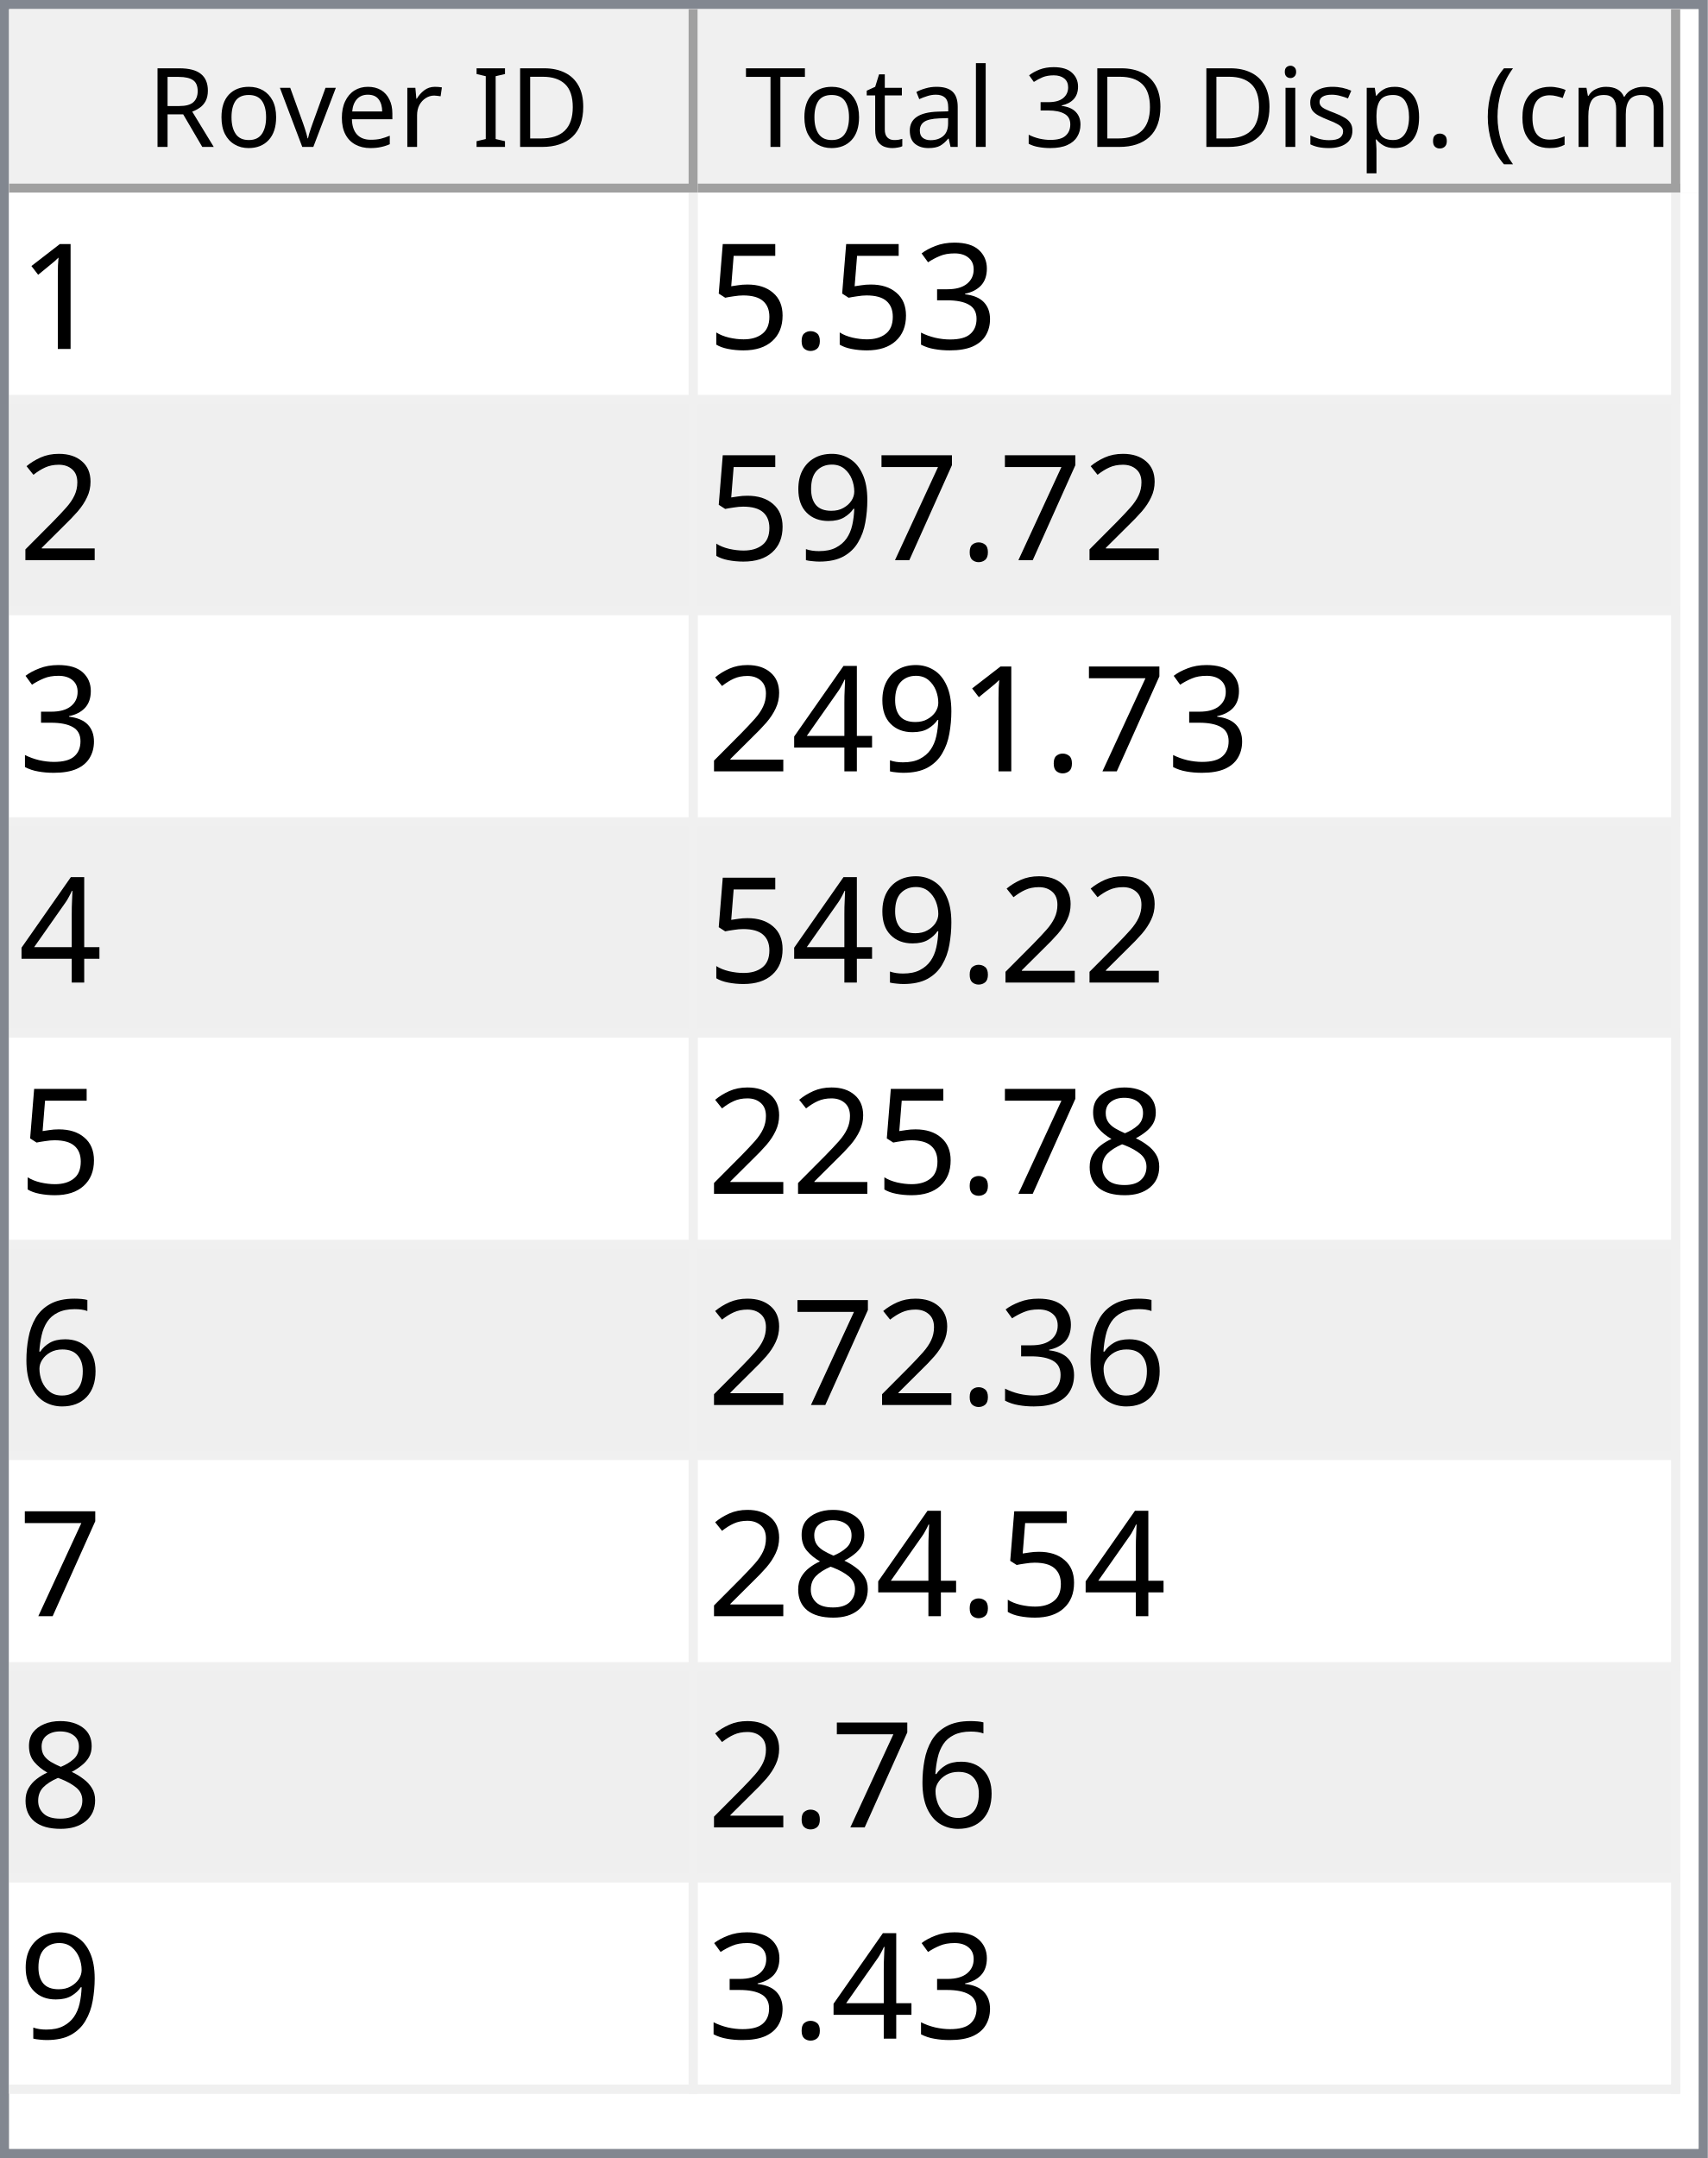
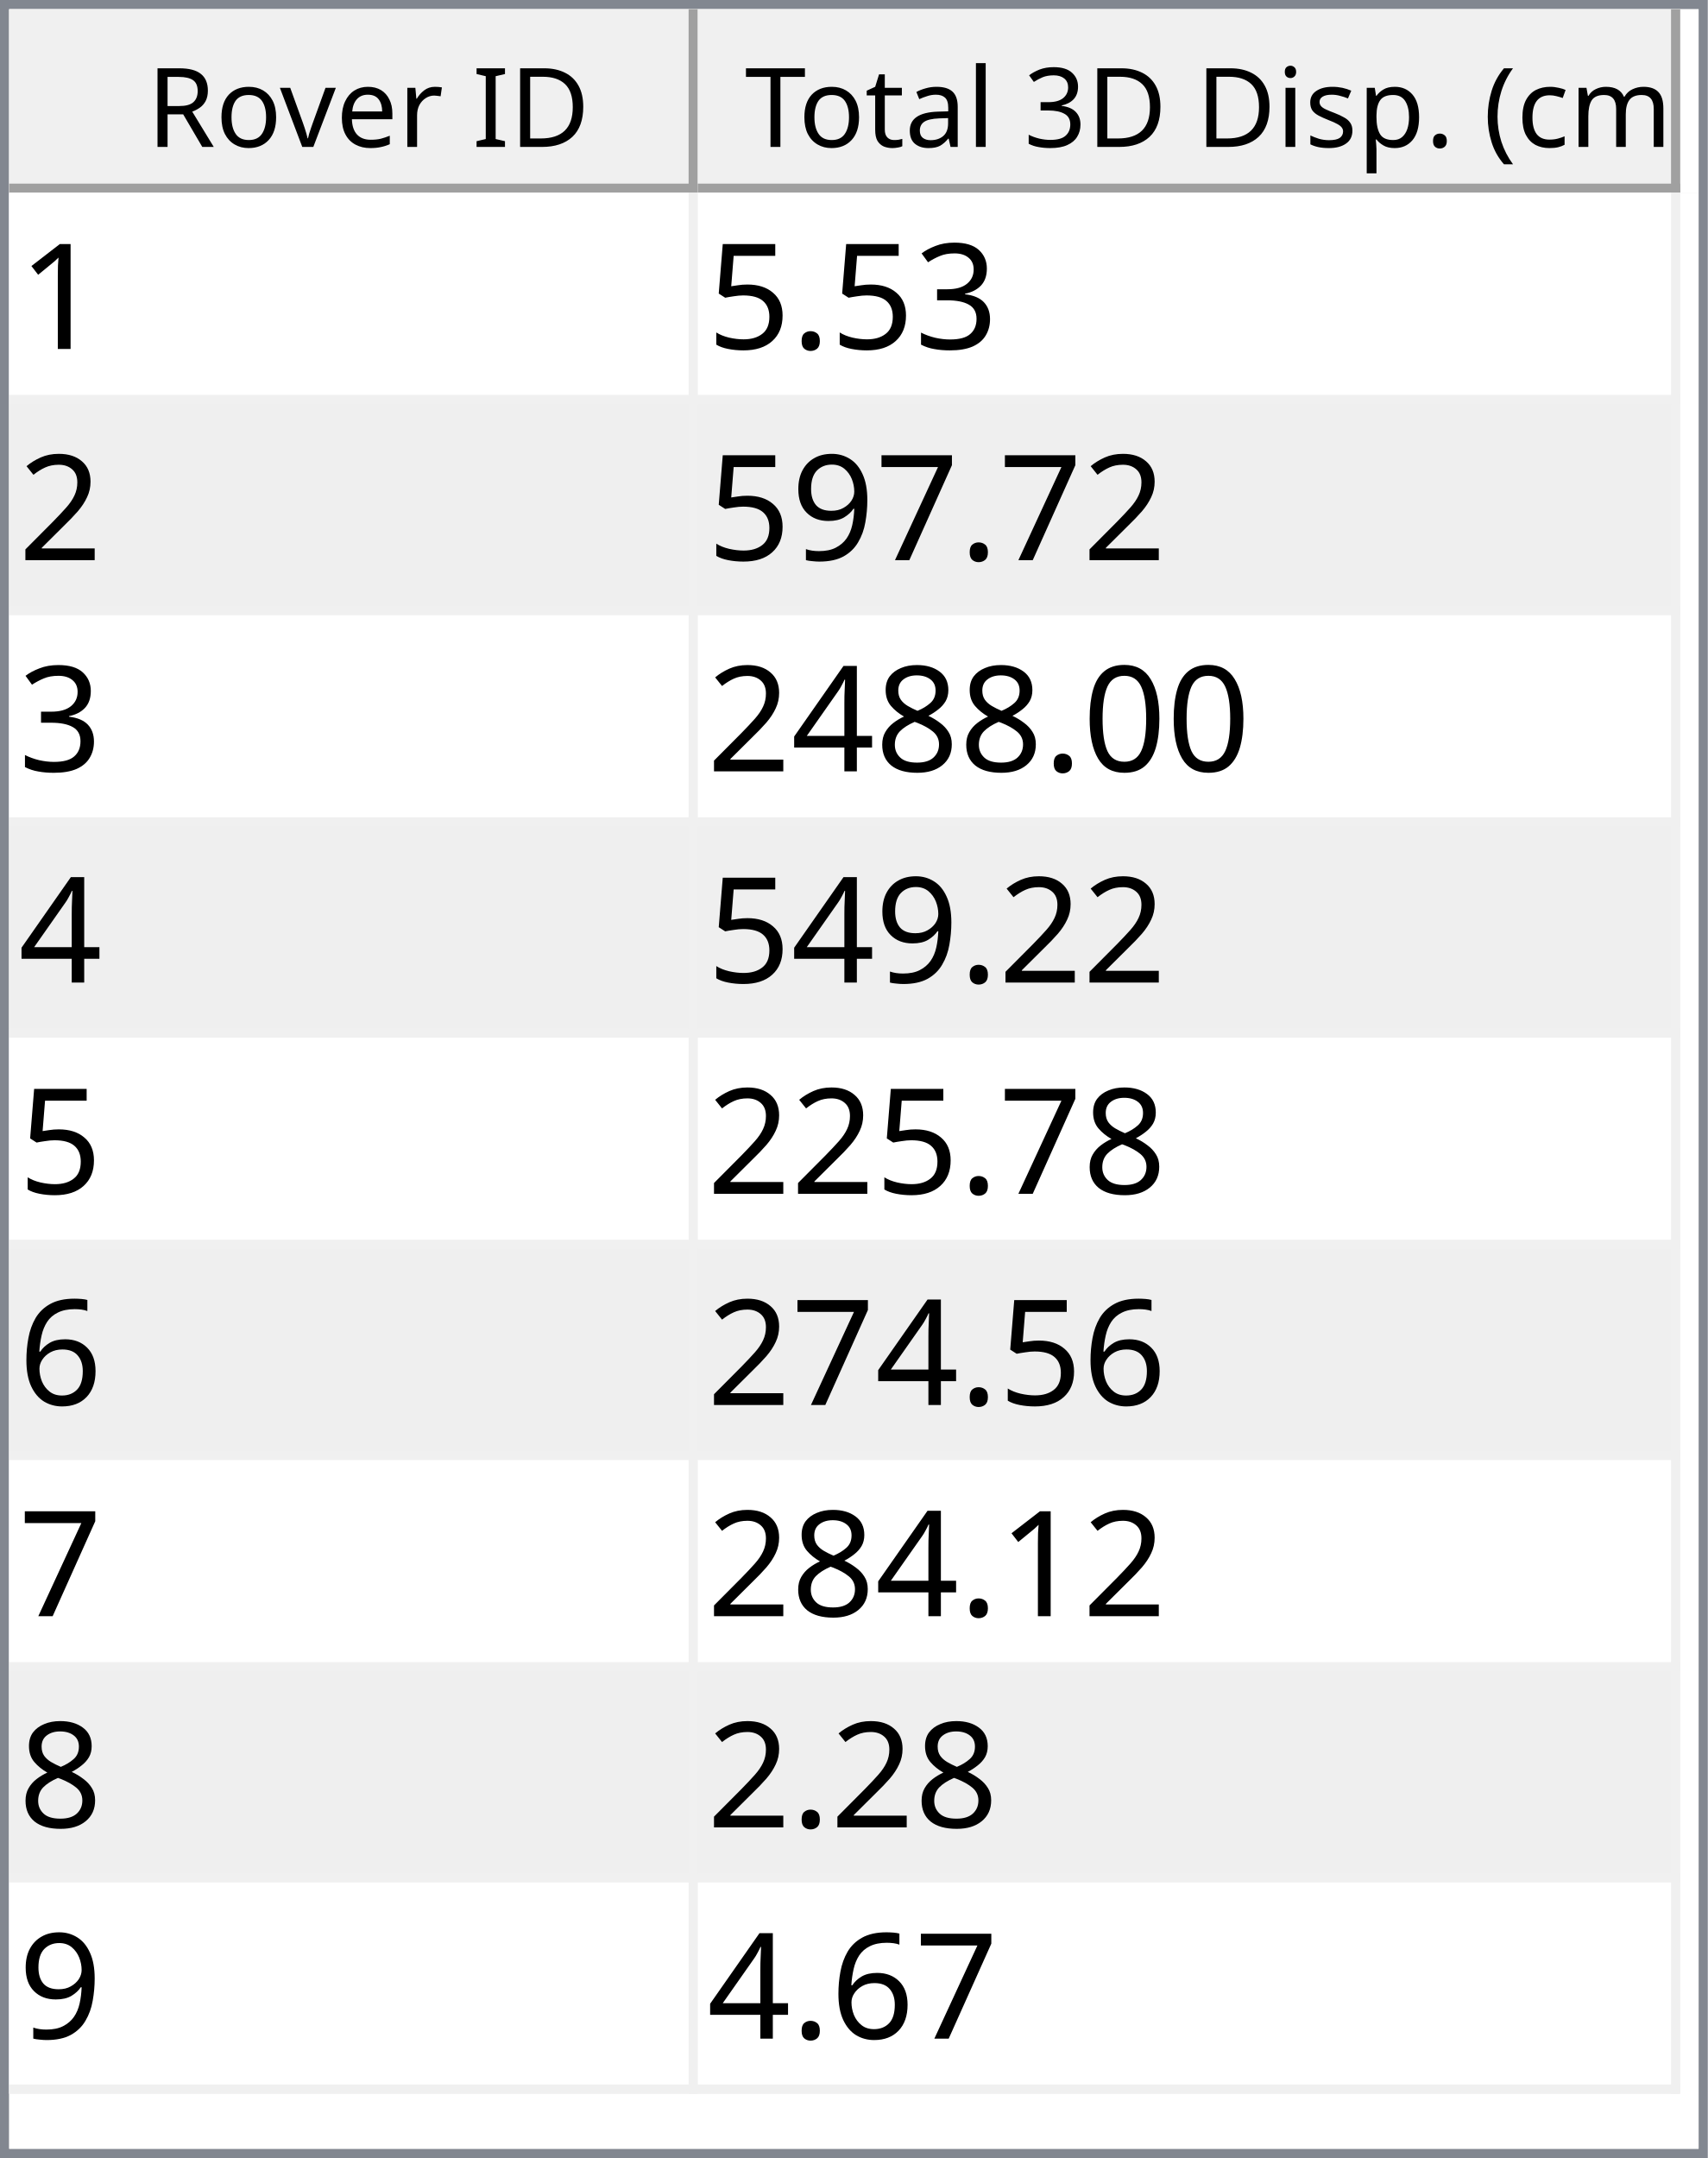
<svg xmlns="http://www.w3.org/2000/svg" style="fill-opacity:1; color-rendering:auto; color-interpolation:auto; text-rendering:auto; stroke:black; stroke-linecap:square; stroke-miterlimit:10; shape-rendering:auto; stroke-opacity:1; fill:black; stroke-dasharray:none; font-weight:normal; stroke-width:1; font-family:'Dialog'; font-style:normal; stroke-linejoin:miter; font-size:12px; stroke-dashoffset:0; image-rendering:auto;" width="186" height="235">
  <defs id="genericDefs" />
  <g>
    <defs id="defs1">
      <clipPath clipPathUnits="userSpaceOnUse" id="clipPath1">
        <path d="M0 0 L186 0 L186 235 L0 235 L0 0 Z" />
      </clipPath>
      <clipPath clipPathUnits="userSpaceOnUse" id="clipPath2">
        <path d="M0 0 L0 235 L186 235 L186 0 Z" />
      </clipPath>
      <clipPath clipPathUnits="userSpaceOnUse" id="clipPath3">
        <path d="M0 0 L0 20 L184 20 L184 0 Z" />
      </clipPath>
      <clipPath clipPathUnits="userSpaceOnUse" id="clipPath4">
        <path d="M0 0 L0 20 L75 20 L75 0 Z" />
      </clipPath>
      <clipPath clipPathUnits="userSpaceOnUse" id="clipPath5">
        <path d="M1 1 L1 19 L74 19 L74 1 Z" />
      </clipPath>
      <clipPath clipPathUnits="userSpaceOnUse" id="clipPath6">
        <path d="M0 0 L0 18 L73 18 L73 0 Z" />
      </clipPath>
      <clipPath clipPathUnits="userSpaceOnUse" id="clipPath7">
        <path d="M-0.5 -0.5 L-0.5 19.5 L74.5 19.5 L74.5 -0.5 Z" />
      </clipPath>
      <clipPath clipPathUnits="userSpaceOnUse" id="clipPath8">
        <path d="M0 0 L0 20 L107 20 L107 0 Z" />
      </clipPath>
      <clipPath clipPathUnits="userSpaceOnUse" id="clipPath9">
        <path d="M1 1 L1 19 L106 19 L106 1 Z" />
      </clipPath>
      <clipPath clipPathUnits="userSpaceOnUse" id="clipPath10">
        <path d="M0 0 L0 18 L105 18 L105 0 Z" />
      </clipPath>
      <clipPath clipPathUnits="userSpaceOnUse" id="clipPath11">
        <path d="M-0.5 -0.5 L-0.5 19.5 L106.5 19.5 L106.5 -0.5 Z" />
      </clipPath>
      <clipPath clipPathUnits="userSpaceOnUse" id="clipPath12">
        <path d="M0 0 L0 213 L184 213 L184 0 Z" />
      </clipPath>
      <clipPath clipPathUnits="userSpaceOnUse" id="clipPath13">
        <path d="M0 0 L0 207 L182 207 L182 0 Z" />
      </clipPath>
      <clipPath clipPathUnits="userSpaceOnUse" id="clipPath14">
        <path d="M-0.5 -0.5 L-0.5 206.5 L181.5 206.5 L181.5 -0.5 Z" />
      </clipPath>
      <clipPath clipPathUnits="userSpaceOnUse" id="clipPath15">
        <path d="M0 0 L0 22 L74 22 L74 0 Z" />
      </clipPath>
      <clipPath clipPathUnits="userSpaceOnUse" id="clipPath16">
        <path d="M0 0 L0 22 L106 22 L106 0 Z" />
      </clipPath>
      <font horiz-adv-x="64.551" id="font1">
        <font-face ascent="107.91" descent="25.098" units-per-em="100" style="font-style:normal; font-family:Segoe UI; font-weight:normal;" />
        <missing-glyph horiz-adv-x="64.551" d="M8.109 0 L8.109 68.266 L56.453 68.266 L56.453 0 L8.109 0 ZM15.328 7.234 L49.219 7.234 L49.219 61.031 L15.328 61.031 L15.328 7.234 Z" />
        <glyph unicode="D" horiz-adv-x="70.117" d="M9.188 0 L9.188 70.016 L28.516 70.016 Q65.531 70.016 65.531 35.891 Q65.531 19.672 55.25 9.836 Q44.969 0 27.734 0 L9.188 0 ZM17.391 62.594 L17.391 7.422 L27.828 7.422 Q41.609 7.422 49.273 14.797 Q56.938 22.172 56.938 35.688 Q56.938 62.594 28.328 62.594 L17.391 62.594 Z" />
        <glyph unicode="I" horiz-adv-x="26.611" d="M17.391 0 L9.188 0 L9.188 70.016 L17.391 70.016 L17.391 0 Z" />
        <glyph unicode=" " horiz-adv-x="27.393" d="" />
        <glyph unicode="r" horiz-adv-x="34.766" d="M34.188 41.891 Q32.078 43.5 28.125 43.5 Q23 43.5 19.555 38.672 Q16.109 33.844 16.109 25.484 L16.109 0 L8.109 0 L8.109 50 L16.109 50 L16.109 39.703 L16.312 39.703 Q18.016 44.969 21.531 47.922 Q25.047 50.875 29.391 50.875 Q32.516 50.875 34.188 50.203 L34.188 41.891 Z" />
        <glyph unicode="e" horiz-adv-x="52.295" d="M48.297 23 L12.984 23 Q13.188 14.656 17.484 10.109 Q21.781 5.562 29.297 5.562 Q37.75 5.562 44.828 11.141 L44.828 3.609 Q38.234 -1.172 27.391 -1.172 Q16.797 -1.172 10.742 5.641 Q4.688 12.453 4.688 24.812 Q4.688 36.469 11.305 43.82 Q17.922 51.172 27.734 51.172 Q37.547 51.172 42.922 44.828 Q48.297 38.484 48.297 27.203 L48.297 23 ZM40.094 29.781 Q40.047 36.719 36.75 40.578 Q33.453 44.438 27.594 44.438 Q21.922 44.438 17.969 40.383 Q14.016 36.328 13.094 29.781 L40.094 29.781 Z" />
        <glyph unicode="v" horiz-adv-x="47.9" d="M47.406 50 L27.484 0 L19.625 0 L0.688 50 L9.469 50 L22.172 13.672 Q23.578 9.672 23.922 6.688 L24.125 6.688 Q24.609 10.453 25.688 13.484 L38.969 50 L47.406 50 Z" />
        <glyph unicode="o" horiz-adv-x="58.594" d="M29 -1.172 Q17.922 -1.172 11.305 5.836 Q4.688 12.844 4.688 24.422 Q4.688 37.016 11.57 44.094 Q18.453 51.172 30.172 51.172 Q41.359 51.172 47.633 44.289 Q53.906 37.406 53.906 25.203 Q53.906 13.234 47.141 6.031 Q40.375 -1.172 29 -1.172 ZM29.594 44.438 Q21.875 44.438 17.383 39.188 Q12.891 33.938 12.891 24.703 Q12.891 15.828 17.43 10.695 Q21.969 5.562 29.594 5.562 Q37.359 5.562 41.531 10.594 Q45.703 15.625 45.703 24.906 Q45.703 34.281 41.531 39.359 Q37.359 44.438 29.594 44.438 Z" />
        <glyph unicode="R" horiz-adv-x="59.814" d="M59.375 0 L49.609 0 L37.891 19.625 Q36.281 22.359 34.766 24.289 Q33.25 26.219 31.664 27.438 Q30.078 28.656 28.25 29.219 Q26.422 29.781 24.125 29.781 L17.391 29.781 L17.391 0 L9.188 0 L9.188 70.016 L30.078 70.016 Q34.672 70.016 38.555 68.867 Q42.438 67.719 45.289 65.375 Q48.141 63.031 49.758 59.547 Q51.375 56.062 51.375 51.375 Q51.375 47.703 50.273 44.656 Q49.172 41.609 47.148 39.211 Q45.125 36.812 42.266 35.133 Q39.406 33.453 35.844 32.516 L35.844 32.328 Q37.594 31.547 38.891 30.547 Q40.188 29.547 41.359 28.18 Q42.531 26.812 43.68 25.078 Q44.828 23.344 46.234 21.047 L59.375 0 ZM17.391 62.594 L17.391 37.203 L28.516 37.203 Q31.594 37.203 34.203 38.133 Q36.812 39.062 38.719 40.797 Q40.625 42.531 41.703 45.047 Q42.781 47.562 42.781 50.688 Q42.781 56.297 39.141 59.445 Q35.5 62.594 28.609 62.594 L17.391 62.594 Z" />
        <glyph unicode=")" horiz-adv-x="30.176" d="M8.297 -15.922 L1.172 -15.922 Q16.406 2.344 16.406 26.812 Q16.406 51.469 1.078 70.016 L8.297 70.016 Q23.531 52.156 23.531 26.703 Q23.531 1.375 8.297 -15.922 Z" />
        <glyph unicode="m" horiz-adv-x="86.133" d="M79.109 0 L71.094 0 L71.094 28.719 Q71.094 37.016 68.531 40.727 Q65.969 44.438 59.906 44.438 Q54.781 44.438 51.195 39.75 Q47.609 35.062 47.609 28.516 L47.609 0 L39.594 0 L39.594 29.688 Q39.594 44.438 28.219 44.438 Q22.953 44.438 19.531 40.016 Q16.109 35.594 16.109 28.516 L16.109 0 L8.109 0 L8.109 50 L16.109 50 L16.109 42.094 L16.312 42.094 Q21.625 51.172 31.844 51.172 Q36.969 51.172 40.773 48.312 Q44.578 45.453 46 40.828 Q51.562 51.172 62.594 51.172 Q79.109 51.172 79.109 30.812 L79.109 0 Z" />
        <glyph unicode="c" horiz-adv-x="46.191" d="M42.188 2.297 Q36.422 -1.172 28.516 -1.172 Q17.828 -1.172 11.258 5.789 Q4.688 12.75 4.688 23.828 Q4.688 36.188 11.766 43.68 Q18.844 51.172 30.672 51.172 Q37.25 51.172 42.281 48.734 L42.281 40.531 Q36.719 44.438 30.375 44.438 Q22.703 44.438 17.797 38.945 Q12.891 33.453 12.891 24.516 Q12.891 15.719 17.508 10.641 Q22.125 5.562 29.891 5.562 Q36.422 5.562 42.188 9.906 L42.188 2.297 Z" />
        <glyph unicode="(" horiz-adv-x="30.176" d="M29.109 -15.922 L21.969 -15.922 Q6.844 1.375 6.844 26.703 Q6.844 52.156 21.969 70.016 L29.203 70.016 Q13.875 51.469 13.875 26.812 Q13.875 2.344 29.109 -15.922 Z" />
        <glyph unicode="." horiz-adv-x="21.68" d="M10.891 -1.078 Q8.641 -1.078 7.055 0.539 Q5.469 2.156 5.469 4.391 Q5.469 6.641 7.055 8.273 Q8.641 9.906 10.891 9.906 Q13.188 9.906 14.797 8.273 Q16.406 6.641 16.406 4.391 Q16.406 2.156 14.797 0.539 Q13.188 -1.078 10.891 -1.078 Z" />
        <glyph unicode="p" horiz-adv-x="58.789" d="M16.312 7.234 L16.109 7.234 L16.109 -23 L8.109 -23 L8.109 50 L16.109 50 L16.109 41.219 L16.312 41.219 Q22.219 51.172 33.594 51.172 Q43.266 51.172 48.688 44.461 Q54.109 37.75 54.109 26.469 Q54.109 13.922 48 6.375 Q41.891 -1.172 31.297 -1.172 Q21.578 -1.172 16.312 7.234 ZM16.109 27.391 L16.109 20.406 Q16.109 14.203 20.141 9.883 Q24.172 5.562 30.375 5.562 Q37.641 5.562 41.773 11.133 Q45.906 16.703 45.906 26.609 Q45.906 34.969 42.047 39.703 Q38.188 44.438 31.594 44.438 Q24.609 44.438 20.359 39.578 Q16.109 34.719 16.109 27.391 Z" />
        <glyph unicode="s" horiz-adv-x="42.432" d="M5.078 1.812 L5.078 10.406 Q11.625 5.562 19.484 5.562 Q30.031 5.562 30.031 12.594 Q30.031 14.594 29.125 15.992 Q28.219 17.391 26.68 18.461 Q25.141 19.531 23.07 20.383 Q21 21.234 18.609 22.172 Q15.281 23.484 12.766 24.828 Q10.25 26.172 8.57 27.859 Q6.891 29.547 6.031 31.695 Q5.172 33.844 5.172 36.719 Q5.172 40.234 6.789 42.945 Q8.406 45.656 11.086 47.484 Q13.766 49.312 17.211 50.242 Q20.656 51.172 24.312 51.172 Q30.812 51.172 35.938 48.922 L35.938 40.828 Q30.422 44.438 23.25 44.438 Q21 44.438 19.195 43.922 Q17.391 43.406 16.094 42.477 Q14.797 41.547 14.086 40.258 Q13.375 38.969 13.375 37.406 Q13.375 35.453 14.086 34.133 Q14.797 32.812 16.164 31.789 Q17.531 30.766 19.484 29.938 Q21.438 29.109 23.922 28.125 Q27.25 26.859 29.883 25.516 Q32.516 24.172 34.375 22.484 Q36.234 20.797 37.234 18.602 Q38.234 16.406 38.234 13.375 Q38.234 9.672 36.602 6.938 Q34.969 4.203 32.234 2.398 Q29.5 0.594 25.93 -0.289 Q22.359 -1.172 18.453 -1.172 Q10.75 -1.172 5.078 1.812 Z" />
        <glyph unicode="i" horiz-adv-x="24.219" d="M12.203 62.703 Q10.062 62.703 8.547 64.164 Q7.031 65.625 7.031 67.875 Q7.031 70.125 8.547 71.609 Q10.062 73.094 12.203 73.094 Q14.406 73.094 15.945 71.609 Q17.484 70.125 17.484 67.875 Q17.484 65.719 15.945 64.211 Q14.406 62.703 12.203 62.703 ZM16.109 0 L8.109 0 L8.109 50 L16.109 50 L16.109 0 Z" />
        <glyph unicode="3" horiz-adv-x="53.906" d="M46.531 19.828 Q46.531 15.094 44.75 11.211 Q42.969 7.328 39.719 4.57 Q36.469 1.812 31.93 0.297 Q27.391 -1.219 21.922 -1.219 Q11.922 -1.219 6 2.594 L6 11.188 Q13.094 5.609 22.219 5.609 Q25.875 5.609 28.828 6.539 Q31.781 7.469 33.906 9.227 Q36.031 10.984 37.18 13.477 Q38.328 15.969 38.328 19.094 Q38.328 32.812 18.797 32.812 L12.984 32.812 L12.984 39.594 L18.5 39.594 Q35.797 39.594 35.797 52.484 Q35.797 64.406 22.609 64.406 Q15.188 64.406 8.688 59.422 L8.688 67.188 Q15.375 71.188 24.609 71.188 Q29 71.188 32.57 69.969 Q36.141 68.75 38.68 66.555 Q41.219 64.359 42.609 61.281 Q44 58.203 44 54.5 Q44 40.672 30.031 36.719 L30.031 36.531 Q33.594 36.141 36.625 34.797 Q39.656 33.453 41.852 31.305 Q44.047 29.156 45.289 26.25 Q46.531 23.344 46.531 19.828 Z" />
        <glyph unicode="l" horiz-adv-x="24.219" d="M16.109 0 L8.109 0 L8.109 74.031 L16.109 74.031 L16.109 0 Z" />
        <glyph unicode="a" horiz-adv-x="50.879" d="M43.891 0 L35.891 0 L35.891 7.812 L35.688 7.812 Q30.469 -1.172 20.312 -1.172 Q12.844 -1.172 8.617 2.781 Q4.391 6.734 4.391 13.281 Q4.391 27.297 20.906 29.594 L35.891 31.688 Q35.891 44.438 25.594 44.438 Q16.547 44.438 9.281 38.281 L9.281 46.484 Q16.656 51.172 26.266 51.172 Q43.891 51.172 43.891 32.516 L43.891 0 ZM35.891 25.297 L23.828 23.641 Q18.266 22.859 15.43 20.875 Q12.594 18.891 12.594 13.875 Q12.594 10.203 15.211 7.883 Q17.828 5.562 22.172 5.562 Q28.125 5.562 32.008 9.742 Q35.891 13.922 35.891 20.312 L35.891 25.297 Z" />
        <glyph unicode="t" horiz-adv-x="33.887" d="M31.297 0.484 Q28.469 -1.078 23.828 -1.078 Q10.688 -1.078 10.688 13.578 L10.688 43.172 L2.094 43.172 L2.094 50 L10.688 50 L10.688 62.203 L18.703 64.797 L18.703 50 L31.297 50 L31.297 43.172 L18.703 43.172 L18.703 14.984 Q18.703 9.969 20.414 7.82 Q22.125 5.672 26.078 5.672 Q29.109 5.672 31.297 7.328 L31.297 0.484 Z" />
        <glyph unicode="T" horiz-adv-x="52.393" d="M50.594 62.594 L30.375 62.594 L30.375 0 L22.172 0 L22.172 62.594 L2 62.594 L2 70.016 L50.594 70.016 L50.594 62.594 Z" />
      </font>
      <font horiz-adv-x="75.0" id="font2">
        <font-face ascent="100.537" descent="21.973" units-per-em="100" style="font-style:normal; font-family:sans-serif; font-weight:normal;" />
        <missing-glyph horiz-adv-x="75.0" d="M12.5 0 L12.5 62.5 L62.5 62.5 L62.5 0 L12.5 0 ZM14.062 1.562 L60.938 1.562 L60.938 60.938 L14.062 60.938 L14.062 1.562 Z" />
        <glyph unicode="1" horiz-adv-x="55.615" d="M37.25 0 L28.469 0 L28.469 56 Q25.297 52.984 20.141 49.953 Q14.984 46.922 10.891 45.406 L10.891 53.906 Q18.266 57.375 23.781 62.305 Q29.297 67.234 31.594 71.875 L37.25 71.875 L37.25 0 Z" />
        <glyph unicode="3" horiz-adv-x="55.615" d="M4.203 18.891 L12.984 20.062 Q14.5 12.594 18.141 9.297 Q21.781 6 27 6 Q33.203 6 37.477 10.297 Q41.75 14.594 41.75 20.953 Q41.75 27 37.797 30.93 Q33.844 34.859 27.734 34.859 Q25.25 34.859 21.531 33.891 L22.516 41.609 Q23.391 41.5 23.922 41.5 Q29.547 41.5 34.039 44.43 Q38.531 47.359 38.531 53.469 Q38.531 58.297 35.258 61.477 Q31.984 64.656 26.812 64.656 Q21.688 64.656 18.266 61.43 Q14.844 58.203 13.875 51.766 L5.078 53.328 Q6.688 62.156 12.398 67.016 Q18.109 71.875 26.609 71.875 Q32.469 71.875 37.398 69.359 Q42.328 66.844 44.945 62.5 Q47.562 58.156 47.562 53.266 Q47.562 48.641 45.07 44.828 Q42.578 41.016 37.703 38.766 Q44.047 37.312 47.562 32.695 Q51.078 28.078 51.078 21.141 Q51.078 11.766 44.242 5.25 Q37.406 -1.266 26.953 -1.266 Q17.531 -1.266 11.305 4.352 Q5.078 9.969 4.203 18.891 Z" />
        <glyph unicode="." horiz-adv-x="27.783" d="M9.078 0 L9.078 10.016 L19.094 10.016 L19.094 0 L9.078 0 Z" />
        <glyph unicode="5" horiz-adv-x="55.615" d="M4.156 18.75 L13.375 19.531 Q14.406 12.797 18.141 9.398 Q21.875 6 27.156 6 Q33.5 6 37.891 10.789 Q42.281 15.578 42.281 23.484 Q42.281 31 38.062 35.352 Q33.844 39.703 27 39.703 Q22.75 39.703 19.336 37.773 Q15.922 35.844 13.969 32.766 L5.719 33.844 L12.641 70.609 L48.25 70.609 L48.25 62.203 L19.672 62.203 L15.828 42.969 Q22.266 47.469 29.344 47.469 Q38.719 47.469 45.164 40.969 Q51.609 34.469 51.609 24.266 Q51.609 14.547 45.953 7.469 Q39.062 -1.219 27.156 -1.219 Q17.391 -1.219 11.211 4.25 Q5.031 9.719 4.156 18.75 Z" />
        <glyph unicode="2" horiz-adv-x="55.615" d="M50.344 8.453 L50.344 0 L3.031 0 Q2.938 3.172 4.047 6.109 Q5.859 10.938 9.836 15.625 Q13.812 20.312 21.344 26.469 Q33.016 36.031 37.117 41.625 Q41.219 47.219 41.219 52.203 Q41.219 57.422 37.477 61.008 Q33.734 64.594 27.734 64.594 Q21.391 64.594 17.578 60.789 Q13.766 56.984 13.719 50.25 L4.688 51.172 Q5.609 61.281 11.664 66.578 Q17.719 71.875 27.938 71.875 Q38.234 71.875 44.242 66.164 Q50.25 60.453 50.25 52 Q50.25 47.703 48.492 43.555 Q46.734 39.406 42.656 34.812 Q38.578 30.219 29.109 22.219 Q21.188 15.578 18.945 13.211 Q16.703 10.844 15.234 8.453 L50.344 8.453 Z" />
        <glyph unicode="7" horiz-adv-x="55.615" d="M4.734 62.203 L4.734 70.656 L51.078 70.656 L51.078 63.812 Q44.234 56.547 37.523 44.484 Q30.812 32.422 27.156 19.672 Q24.516 10.688 23.781 0 L14.75 0 Q14.891 8.453 18.062 20.414 Q21.234 32.375 27.172 43.484 Q33.109 54.594 39.797 62.203 L4.734 62.203 Z" />
        <glyph unicode="9" horiz-adv-x="55.615" d="M5.469 16.547 L13.922 17.328 Q14.984 11.375 18.016 8.688 Q21.047 6 25.781 6 Q29.828 6 32.883 7.859 Q35.938 9.719 37.891 12.82 Q39.844 15.922 41.164 21.195 Q42.484 26.469 42.484 31.938 Q42.484 32.516 42.438 33.688 Q39.797 29.5 35.234 26.883 Q30.672 24.266 25.344 24.266 Q16.453 24.266 10.305 30.711 Q4.156 37.156 4.156 47.703 Q4.156 58.594 10.578 65.234 Q17 71.875 26.656 71.875 Q33.641 71.875 39.43 68.117 Q45.219 64.359 48.219 57.398 Q51.219 50.438 51.219 37.25 Q51.219 23.531 48.242 15.406 Q45.266 7.281 39.383 3.031 Q33.5 -1.219 25.594 -1.219 Q17.188 -1.219 11.867 3.445 Q6.547 8.109 5.469 16.547 ZM41.453 48.141 Q41.453 55.719 37.43 60.156 Q33.406 64.594 27.734 64.594 Q21.875 64.594 17.531 59.812 Q13.188 55.031 13.188 47.406 Q13.188 40.578 17.312 36.305 Q21.438 32.031 27.484 32.031 Q33.594 32.031 37.523 36.305 Q41.453 40.578 41.453 48.141 Z" />
+         <glyph unicode="0" horiz-adv-x="55.615" d="M4.156 35.297 Q4.156 48 6.766 55.742 Q9.375 63.484 14.523 67.68 Q19.672 71.875 27.484 71.875 Q33.25 71.875 37.594 69.555 Q41.938 67.234 44.773 62.867 Q47.609 58.5 49.219 52.227 Q50.828 45.953 50.828 35.297 Q50.828 22.703 48.242 14.969 Q45.656 7.234 40.508 3.008 Q35.359 -1.219 27.484 -1.219 Q17.141 -1.219 11.234 6.203 Q4.156 15.141 4.156 35.297 ZM13.188 35.297 Q13.188 17.672 17.312 11.836 Q21.438 6 27.484 6 Q33.547 6 37.672 11.859 Q41.797 17.719 41.797 35.297 Q41.797 52.984 37.672 58.789 Q33.547 64.594 27.391 64.594 Q21.344 64.594 17.719 59.469 Q13.188 52.938 13.188 35.297 Z" />
+         <glyph unicode="8" horiz-adv-x="55.615" d="M17.672 38.812 Q12.203 40.828 9.57 44.539 Q6.938 48.25 6.938 53.422 Q6.938 61.234 12.555 66.555 Q18.172 71.875 27.484 71.875 Q36.859 71.875 42.578 66.43 Q48.297 60.984 48.297 53.172 Q48.297 48.188 45.68 44.508 Q43.062 40.828 37.75 38.812 Q44.344 36.672 47.781 31.883 Q51.219 27.094 51.219 20.453 Q51.219 11.281 44.727 5.031 Q38.234 -1.219 27.641 -1.219 Q17.047 -1.219 10.547 5.055 Q4.047 11.328 4.047 20.703 Q4.047 27.688 7.594 32.398 Q11.141 37.109 17.672 38.812 ZM15.922 53.719 Q15.922 48.641 19.195 45.414 Q22.469 42.188 27.688 42.188 Q32.766 42.188 36.016 45.383 Q39.266 48.578 39.266 53.219 Q39.266 58.062 35.914 61.359 Q32.562 64.656 27.594 64.656 Q22.562 64.656 19.242 61.43 Q15.922 58.203 15.922 53.719 ZM13.094 20.656 Q13.094 16.891 14.875 13.375 Q16.656 9.859 20.172 7.93 Q23.688 6 27.734 6 Q34.031 6 38.133 10.055 Q42.234 14.109 42.234 20.359 Q42.234 26.703 38.016 30.859 Q33.797 35.016 27.438 35.016 Q21.234 35.016 17.164 30.914 Q13.094 26.812 13.094 20.656 Z" />
        <glyph unicode="4" horiz-adv-x="55.615" d="M32.328 0 L32.328 17.141 L1.266 17.141 L1.266 25.203 L33.938 71.578 L41.109 71.578 L41.109 25.203 L50.781 25.203 L50.781 17.141 L41.109 17.141 L41.109 0 L32.328 0 ZM32.328 25.203 L32.328 57.469 L9.906 25.203 L32.328 25.203 Z" />
-         <glyph unicode="8" horiz-adv-x="55.615" d="M17.672 38.812 Q12.203 40.828 9.57 44.539 Q6.938 48.25 6.938 53.422 Q6.938 61.234 12.555 66.555 Q18.172 71.875 27.484 71.875 Q36.859 71.875 42.578 66.43 Q48.297 60.984 48.297 53.172 Q48.297 48.188 45.68 44.508 Q43.062 40.828 37.75 38.812 Q44.344 36.672 47.781 31.883 Q51.219 27.094 51.219 20.453 Q51.219 11.281 44.727 5.031 Q38.234 -1.219 27.641 -1.219 Q17.047 -1.219 10.547 5.055 Q4.047 11.328 4.047 20.703 Q4.047 27.688 7.594 32.398 Q11.141 37.109 17.672 38.812 ZM15.922 53.719 Q15.922 48.641 19.195 45.414 Q22.469 42.188 27.688 42.188 Q32.766 42.188 36.016 45.383 Q39.266 48.578 39.266 53.219 Q39.266 58.062 35.914 61.359 Q32.562 64.656 27.594 64.656 Q22.562 64.656 19.242 61.43 Q15.922 58.203 15.922 53.719 ZM13.094 20.656 Q13.094 16.891 14.875 13.375 Q16.656 9.859 20.172 7.93 Q23.688 6 27.734 6 Q34.031 6 38.133 10.055 Q42.234 14.109 42.234 20.359 Q42.234 26.703 38.016 30.859 Q33.797 35.016 27.438 35.016 Q21.234 35.016 17.164 30.914 Q13.094 26.812 13.094 20.656 Z" />
        <glyph unicode="6" horiz-adv-x="55.615" d="M49.75 54.047 L41.016 53.375 Q39.844 58.547 37.703 60.891 Q34.125 64.656 28.906 64.656 Q24.703 64.656 21.531 62.312 Q17.391 59.281 14.992 53.469 Q12.594 47.656 12.5 36.922 Q15.672 41.75 20.266 44.094 Q24.859 46.438 29.891 46.438 Q38.672 46.438 44.852 39.969 Q51.031 33.5 51.031 23.25 Q51.031 16.5 48.125 10.719 Q45.219 4.938 40.141 1.859 Q35.062 -1.219 28.609 -1.219 Q17.625 -1.219 10.695 6.859 Q3.766 14.938 3.766 33.5 Q3.766 54.25 11.422 63.672 Q18.109 71.875 29.438 71.875 Q37.891 71.875 43.289 67.141 Q48.688 62.406 49.75 54.047 ZM13.875 23.188 Q13.875 18.656 15.797 14.508 Q17.719 10.359 21.188 8.18 Q24.656 6 28.469 6 Q34.031 6 38.039 10.492 Q42.047 14.984 42.047 22.703 Q42.047 30.125 38.086 34.398 Q34.125 38.672 28.125 38.672 Q22.172 38.672 18.023 34.398 Q13.875 30.125 13.875 23.188 Z" />
      </font>
    </defs>
    <g style="fill:white; stroke:white;">
      <rect x="0" y="0" width="186" style="clip-path:url(#clipPath1); stroke:none;" height="235" />
    </g>
    <g style="fill:white; text-rendering:optimizeSpeed; color-rendering:optimizeSpeed; image-rendering:optimizeSpeed; shape-rendering:crispEdges; stroke:white; color-interpolation:sRGB;">
      <rect x="0" width="186" height="235" y="0" style="stroke:none;" />
      <path style="stroke:none;" d="M0 235 L186 235 L186 0 L0 0 Z" />
    </g>
    <g style="fill:rgb(240,240,240); font-family:'Segoe UI'; stroke:rgb(240,240,240);">
      <rect x="0" y="0" width="186" style="clip-path:url(#clipPath2); stroke:none;" height="235" />
    </g>
    <g style="fill:rgb(130,135,144); font-family:'Segoe UI'; stroke:rgb(130,135,144);">
      <path d="M0 0 L186 0 L186 235 L0 235 L0 0 ZM1 1 L185 1 L185 234 L1 234 L1 1 Z" style="fill-rule:evenodd; clip-path:url(#clipPath2); stroke:none;" />
    </g>
    <g style="fill:white; font-family:'Segoe UI'; stroke:white;" transform="translate(1,1)">
      <rect x="0" y="0" width="184" style="clip-path:url(#clipPath3); stroke:none;" height="20" />
    </g>
    <g style="fill:rgb(240,240,240); font-family:'Segoe UI'; stroke:rgb(240,240,240);" transform="translate(1,1)">
      <rect x="0" y="0" width="75" style="clip-path:url(#clipPath4); stroke:none;" height="20" />
    </g>
    <g style="font-family:'Segoe UI';" transform="translate(2,2)">
      <text x="14" xml:space="preserve" y="14" style="clip-path:url(#clipPath6); stroke:none;">Rover ID</text>
    </g>
    <g style="fill:rgb(160,160,160); font-family:'Segoe UI'; stroke:rgb(160,160,160); stroke-linejoin:bevel;" transform="translate(1.5,1.5)">
      <line x1="74" x2="74" y1="0" style="fill:none; clip-path:url(#clipPath7);" y2="19" />
    </g>
    <g style="fill:rgb(160,160,160); font-family:'Segoe UI'; stroke:rgb(160,160,160); stroke-linejoin:bevel;" transform="matrix(1,0,0,1,1,1) translate(0.5,0.5)">
      <line x1="0" x2="74" y1="19" style="fill:none; clip-path:url(#clipPath7);" y2="19" />
    </g>
    <g style="fill:rgb(240,240,240); font-family:'Segoe UI'; stroke:rgb(240,240,240);" transform="translate(76,1)">
      <rect x="0" y="0" width="107" style="clip-path:url(#clipPath8); stroke:none;" height="20" />
    </g>
    <g style="font-family:'Segoe UI';" transform="translate(77,2)">
      <text x="1" xml:space="preserve" y="14" style="clip-path:url(#clipPath10); stroke:none;"> Total 3D Disp. (cm)</text>
    </g>
    <g style="fill:rgb(160,160,160); font-family:'Segoe UI'; stroke:rgb(160,160,160); stroke-linejoin:bevel;" transform="translate(76.5,1.5)">
      <line x1="106" x2="106" y1="0" style="fill:none; clip-path:url(#clipPath11);" y2="19" />
    </g>
    <g style="fill:rgb(160,160,160); font-family:'Segoe UI'; stroke:rgb(160,160,160); stroke-linejoin:bevel;" transform="matrix(1,0,0,1,76,1) translate(0.5,0.5)">
      <line x1="0" x2="106" y1="19" style="fill:none; clip-path:url(#clipPath11);" y2="19" />
    </g>
    <g style="fill:white; font-family:'Segoe UI'; stroke:white;" transform="translate(1,21)">
      <rect x="0" y="0" width="184" style="clip-path:url(#clipPath12); stroke:none;" height="213" />
    </g>
    <g style="fill:rgb(240,240,240); font-size:16px; font-family:sans-serif; stroke:rgb(240,240,240);" transform="translate(1,21)">
      <rect x="0" y="0" width="182" style="clip-path:url(#clipPath13); stroke:none;" height="207" />
      <line transform="translate(0.5,0.5)" x1="0" x2="181" y1="22" style="clip-path:url(#clipPath14); fill:none; stroke-linejoin:bevel;" y2="22" />
    </g>
    <g transform="matrix(1,0,0,1,1,21) translate(0.5,0.5)" style="fill:rgb(240,240,240); font-size:16px; font-family:sans-serif; stroke:rgb(240,240,240); stroke-linejoin:bevel;">
      <line x1="0" x2="181" y1="45" style="fill:none; clip-path:url(#clipPath14);" y2="45" />
    </g>
    <g transform="matrix(1,0,0,1,1,21) translate(0.5,0.5)" style="fill:rgb(240,240,240); font-size:16px; font-family:sans-serif; stroke:rgb(240,240,240); stroke-linejoin:bevel;">
      <line x1="0" x2="181" y1="68" style="fill:none; clip-path:url(#clipPath14);" y2="68" />
    </g>
    <g transform="matrix(1,0,0,1,1,21) translate(0.5,0.5)" style="fill:rgb(240,240,240); font-size:16px; font-family:sans-serif; stroke:rgb(240,240,240); stroke-linejoin:bevel;">
      <line x1="0" x2="181" y1="91" style="fill:none; clip-path:url(#clipPath14);" y2="91" />
    </g>
    <g transform="matrix(1,0,0,1,1,21) translate(0.5,0.5)" style="fill:rgb(240,240,240); font-size:16px; font-family:sans-serif; stroke:rgb(240,240,240); stroke-linejoin:bevel;">
      <line x1="0" x2="181" y1="114" style="fill:none; clip-path:url(#clipPath14);" y2="114" />
    </g>
    <g transform="matrix(1,0,0,1,1,21) translate(0.5,0.5)" style="fill:rgb(240,240,240); font-size:16px; font-family:sans-serif; stroke:rgb(240,240,240); stroke-linejoin:bevel;">
      <line x1="0" x2="181" y1="137" style="fill:none; clip-path:url(#clipPath14);" y2="137" />
    </g>
    <g transform="matrix(1,0,0,1,1,21) translate(0.5,0.5)" style="fill:rgb(240,240,240); font-size:16px; font-family:sans-serif; stroke:rgb(240,240,240); stroke-linejoin:bevel;">
      <line x1="0" x2="181" y1="160" style="fill:none; clip-path:url(#clipPath14);" y2="160" />
    </g>
    <g transform="matrix(1,0,0,1,1,21) translate(0.5,0.5)" style="fill:rgb(240,240,240); font-size:16px; font-family:sans-serif; stroke:rgb(240,240,240); stroke-linejoin:bevel;">
      <line x1="0" x2="181" y1="183" style="fill:none; clip-path:url(#clipPath14);" y2="183" />
    </g>
    <g transform="matrix(1,0,0,1,1,21) translate(0.5,0.5)" style="fill:rgb(240,240,240); font-size:16px; font-family:sans-serif; stroke:rgb(240,240,240); stroke-linejoin:bevel;">
      <line x1="0" x2="181" y1="206" style="fill:none; clip-path:url(#clipPath14);" y2="206" />
    </g>
    <g transform="matrix(1,0,0,1,1,21) translate(0.5,0.5)" style="fill:rgb(240,240,240); font-size:16px; font-family:sans-serif; stroke:rgb(240,240,240); stroke-linejoin:bevel;">
      <line x1="74" x2="74" y1="0" style="fill:none; clip-path:url(#clipPath14);" y2="206" />
    </g>
    <g transform="matrix(1,0,0,1,1,21) translate(0.5,0.5)" style="fill:rgb(240,240,240); font-size:16px; font-family:sans-serif; stroke:rgb(240,240,240); stroke-linejoin:bevel;">
      <line x1="181" x2="181" y1="0" style="fill:none; clip-path:url(#clipPath14);" y2="206" />
    </g>
    <g style="fill:white; font-size:16px; font-family:sans-serif; stroke:white;" transform="matrix(1,0,0,1,1,21)">
      <rect x="0" y="0" width="74" style="clip-path:url(#clipPath15); stroke:none;" height="22" />
      <text x="1" y="17" style="fill:black; clip-path:url(#clipPath15); stroke:none;" xml:space="preserve">1</text>
    </g>
    <g style="fill:white; font-size:16px; font-family:sans-serif; stroke:white;" transform="matrix(1,0,0,1,1,21) translate(75,0)">
      <rect x="0" y="0" width="106" style="clip-path:url(#clipPath16); stroke:none;" height="22" />
      <text x="1" y="17" style="fill:black; clip-path:url(#clipPath16); stroke:none;" xml:space="preserve">5.53</text>
    </g>
    <g style="fill:rgb(239,239,239); font-size:16px; font-family:sans-serif; stroke:rgb(239,239,239);" transform="matrix(1,0,0,1,1,21) translate(0,23)">
      <rect x="0" y="0" width="74" style="clip-path:url(#clipPath15); stroke:none;" height="22" />
      <text x="1" y="17" style="fill:black; clip-path:url(#clipPath15); stroke:none;" xml:space="preserve">2</text>
    </g>
    <g style="fill:rgb(239,239,239); font-size:16px; font-family:sans-serif; stroke:rgb(239,239,239);" transform="matrix(1,0,0,1,1,21) translate(75,23)">
      <rect x="0" y="0" width="106" style="clip-path:url(#clipPath16); stroke:none;" height="22" />
      <text x="1" y="17" style="fill:black; clip-path:url(#clipPath16); stroke:none;" xml:space="preserve">597.72</text>
    </g>
    <g style="fill:white; font-size:16px; font-family:sans-serif; stroke:white;" transform="matrix(1,0,0,1,1,21) translate(0,46)">
      <rect x="0" y="0" width="74" style="clip-path:url(#clipPath15); stroke:none;" height="22" />
      <text x="1" y="17" style="fill:black; clip-path:url(#clipPath15); stroke:none;" xml:space="preserve">3</text>
    </g>
    <g style="fill:white; font-size:16px; font-family:sans-serif; stroke:white;" transform="matrix(1,0,0,1,1,21) translate(75,46)">
      <rect x="0" y="0" width="106" style="clip-path:url(#clipPath16); stroke:none;" height="22" />
-       <text x="1" y="17" style="fill:black; clip-path:url(#clipPath16); stroke:none;" xml:space="preserve">2491.73</text>
+       <text x="1" y="17" style="fill:black; clip-path:url(#clipPath16); stroke:none;" xml:space="preserve">2488.00</text>
    </g>
    <g style="fill:rgb(239,239,239); font-size:16px; font-family:sans-serif; stroke:rgb(239,239,239);" transform="matrix(1,0,0,1,1,21) translate(0,69)">
      <rect x="0" y="0" width="74" style="clip-path:url(#clipPath15); stroke:none;" height="22" />
      <text x="1" y="17" style="fill:black; clip-path:url(#clipPath15); stroke:none;" xml:space="preserve">4</text>
    </g>
    <g style="fill:rgb(239,239,239); font-size:16px; font-family:sans-serif; stroke:rgb(239,239,239);" transform="matrix(1,0,0,1,1,21) translate(75,69)">
      <rect x="0" y="0" width="106" style="clip-path:url(#clipPath16); stroke:none;" height="22" />
      <text x="1" y="17" style="fill:black; clip-path:url(#clipPath16); stroke:none;" xml:space="preserve">549.22</text>
    </g>
    <g style="fill:white; font-size:16px; font-family:sans-serif; stroke:white;" transform="matrix(1,0,0,1,1,21) translate(0,92)">
      <rect x="0" y="0" width="74" style="clip-path:url(#clipPath15); stroke:none;" height="22" />
      <text x="1" y="17" style="fill:black; clip-path:url(#clipPath15); stroke:none;" xml:space="preserve">5</text>
    </g>
    <g style="fill:white; font-size:16px; font-family:sans-serif; stroke:white;" transform="matrix(1,0,0,1,1,21) translate(75,92)">
      <rect x="0" y="0" width="106" style="clip-path:url(#clipPath16); stroke:none;" height="22" />
      <text x="1" y="17" style="fill:black; clip-path:url(#clipPath16); stroke:none;" xml:space="preserve">225.78</text>
    </g>
    <g style="fill:rgb(239,239,239); font-size:16px; font-family:sans-serif; stroke:rgb(239,239,239);" transform="matrix(1,0,0,1,1,21) translate(0,115)">
      <rect x="0" y="0" width="74" style="clip-path:url(#clipPath15); stroke:none;" height="22" />
      <text x="1" y="17" style="fill:black; clip-path:url(#clipPath15); stroke:none;" xml:space="preserve">6</text>
    </g>
    <g style="fill:rgb(239,239,239); font-size:16px; font-family:sans-serif; stroke:rgb(239,239,239);" transform="matrix(1,0,0,1,1,21) translate(75,115)">
      <rect x="0" y="0" width="106" style="clip-path:url(#clipPath16); stroke:none;" height="22" />
-       <text x="1" y="17" style="fill:black; clip-path:url(#clipPath16); stroke:none;" xml:space="preserve">272.36</text>
+       <text x="1" y="17" style="fill:black; clip-path:url(#clipPath16); stroke:none;" xml:space="preserve">274.56</text>
    </g>
    <g style="fill:white; font-size:16px; font-family:sans-serif; stroke:white;" transform="matrix(1,0,0,1,1,21) translate(0,138)">
      <rect x="0" y="0" width="74" style="clip-path:url(#clipPath15); stroke:none;" height="22" />
      <text x="1" y="17" style="fill:black; clip-path:url(#clipPath15); stroke:none;" xml:space="preserve">7</text>
    </g>
    <g style="fill:white; font-size:16px; font-family:sans-serif; stroke:white;" transform="matrix(1,0,0,1,1,21) translate(75,138)">
      <rect x="0" y="0" width="106" style="clip-path:url(#clipPath16); stroke:none;" height="22" />
-       <text x="1" y="17" style="fill:black; clip-path:url(#clipPath16); stroke:none;" xml:space="preserve">284.54</text>
+       <text x="1" y="17" style="fill:black; clip-path:url(#clipPath16); stroke:none;" xml:space="preserve">284.12</text>
    </g>
    <g style="fill:rgb(239,239,239); font-size:16px; font-family:sans-serif; stroke:rgb(239,239,239);" transform="matrix(1,0,0,1,1,21) translate(0,161)">
      <rect x="0" y="0" width="74" style="clip-path:url(#clipPath15); stroke:none;" height="22" />
      <text x="1" y="17" style="fill:black; clip-path:url(#clipPath15); stroke:none;" xml:space="preserve">8</text>
    </g>
    <g style="fill:rgb(239,239,239); font-size:16px; font-family:sans-serif; stroke:rgb(239,239,239);" transform="matrix(1,0,0,1,1,21) translate(75,161)">
      <rect x="0" y="0" width="106" style="clip-path:url(#clipPath16); stroke:none;" height="22" />
-       <text x="1" y="17" style="fill:black; clip-path:url(#clipPath16); stroke:none;" xml:space="preserve">2.76</text>
+       <text x="1" y="17" style="fill:black; clip-path:url(#clipPath16); stroke:none;" xml:space="preserve">2.28</text>
    </g>
    <g style="fill:white; font-size:16px; font-family:sans-serif; stroke:white;" transform="matrix(1,0,0,1,1,21) translate(0,184)">
      <rect x="0" y="0" width="74" style="clip-path:url(#clipPath15); stroke:none;" height="22" />
      <text x="1" y="17" style="fill:black; clip-path:url(#clipPath15); stroke:none;" xml:space="preserve">9</text>
    </g>
    <g style="fill:white; font-size:16px; font-family:sans-serif; stroke:white;" transform="matrix(1,0,0,1,1,21) translate(75,184)">
      <rect x="0" y="0" width="106" style="clip-path:url(#clipPath16); stroke:none;" height="22" />
-       <text x="1" y="17" style="fill:black; clip-path:url(#clipPath16); stroke:none;" xml:space="preserve">3.43</text>
+       <text x="1" y="17" style="fill:black; clip-path:url(#clipPath16); stroke:none;" xml:space="preserve">4.67</text>
    </g>
  </g>
</svg>
